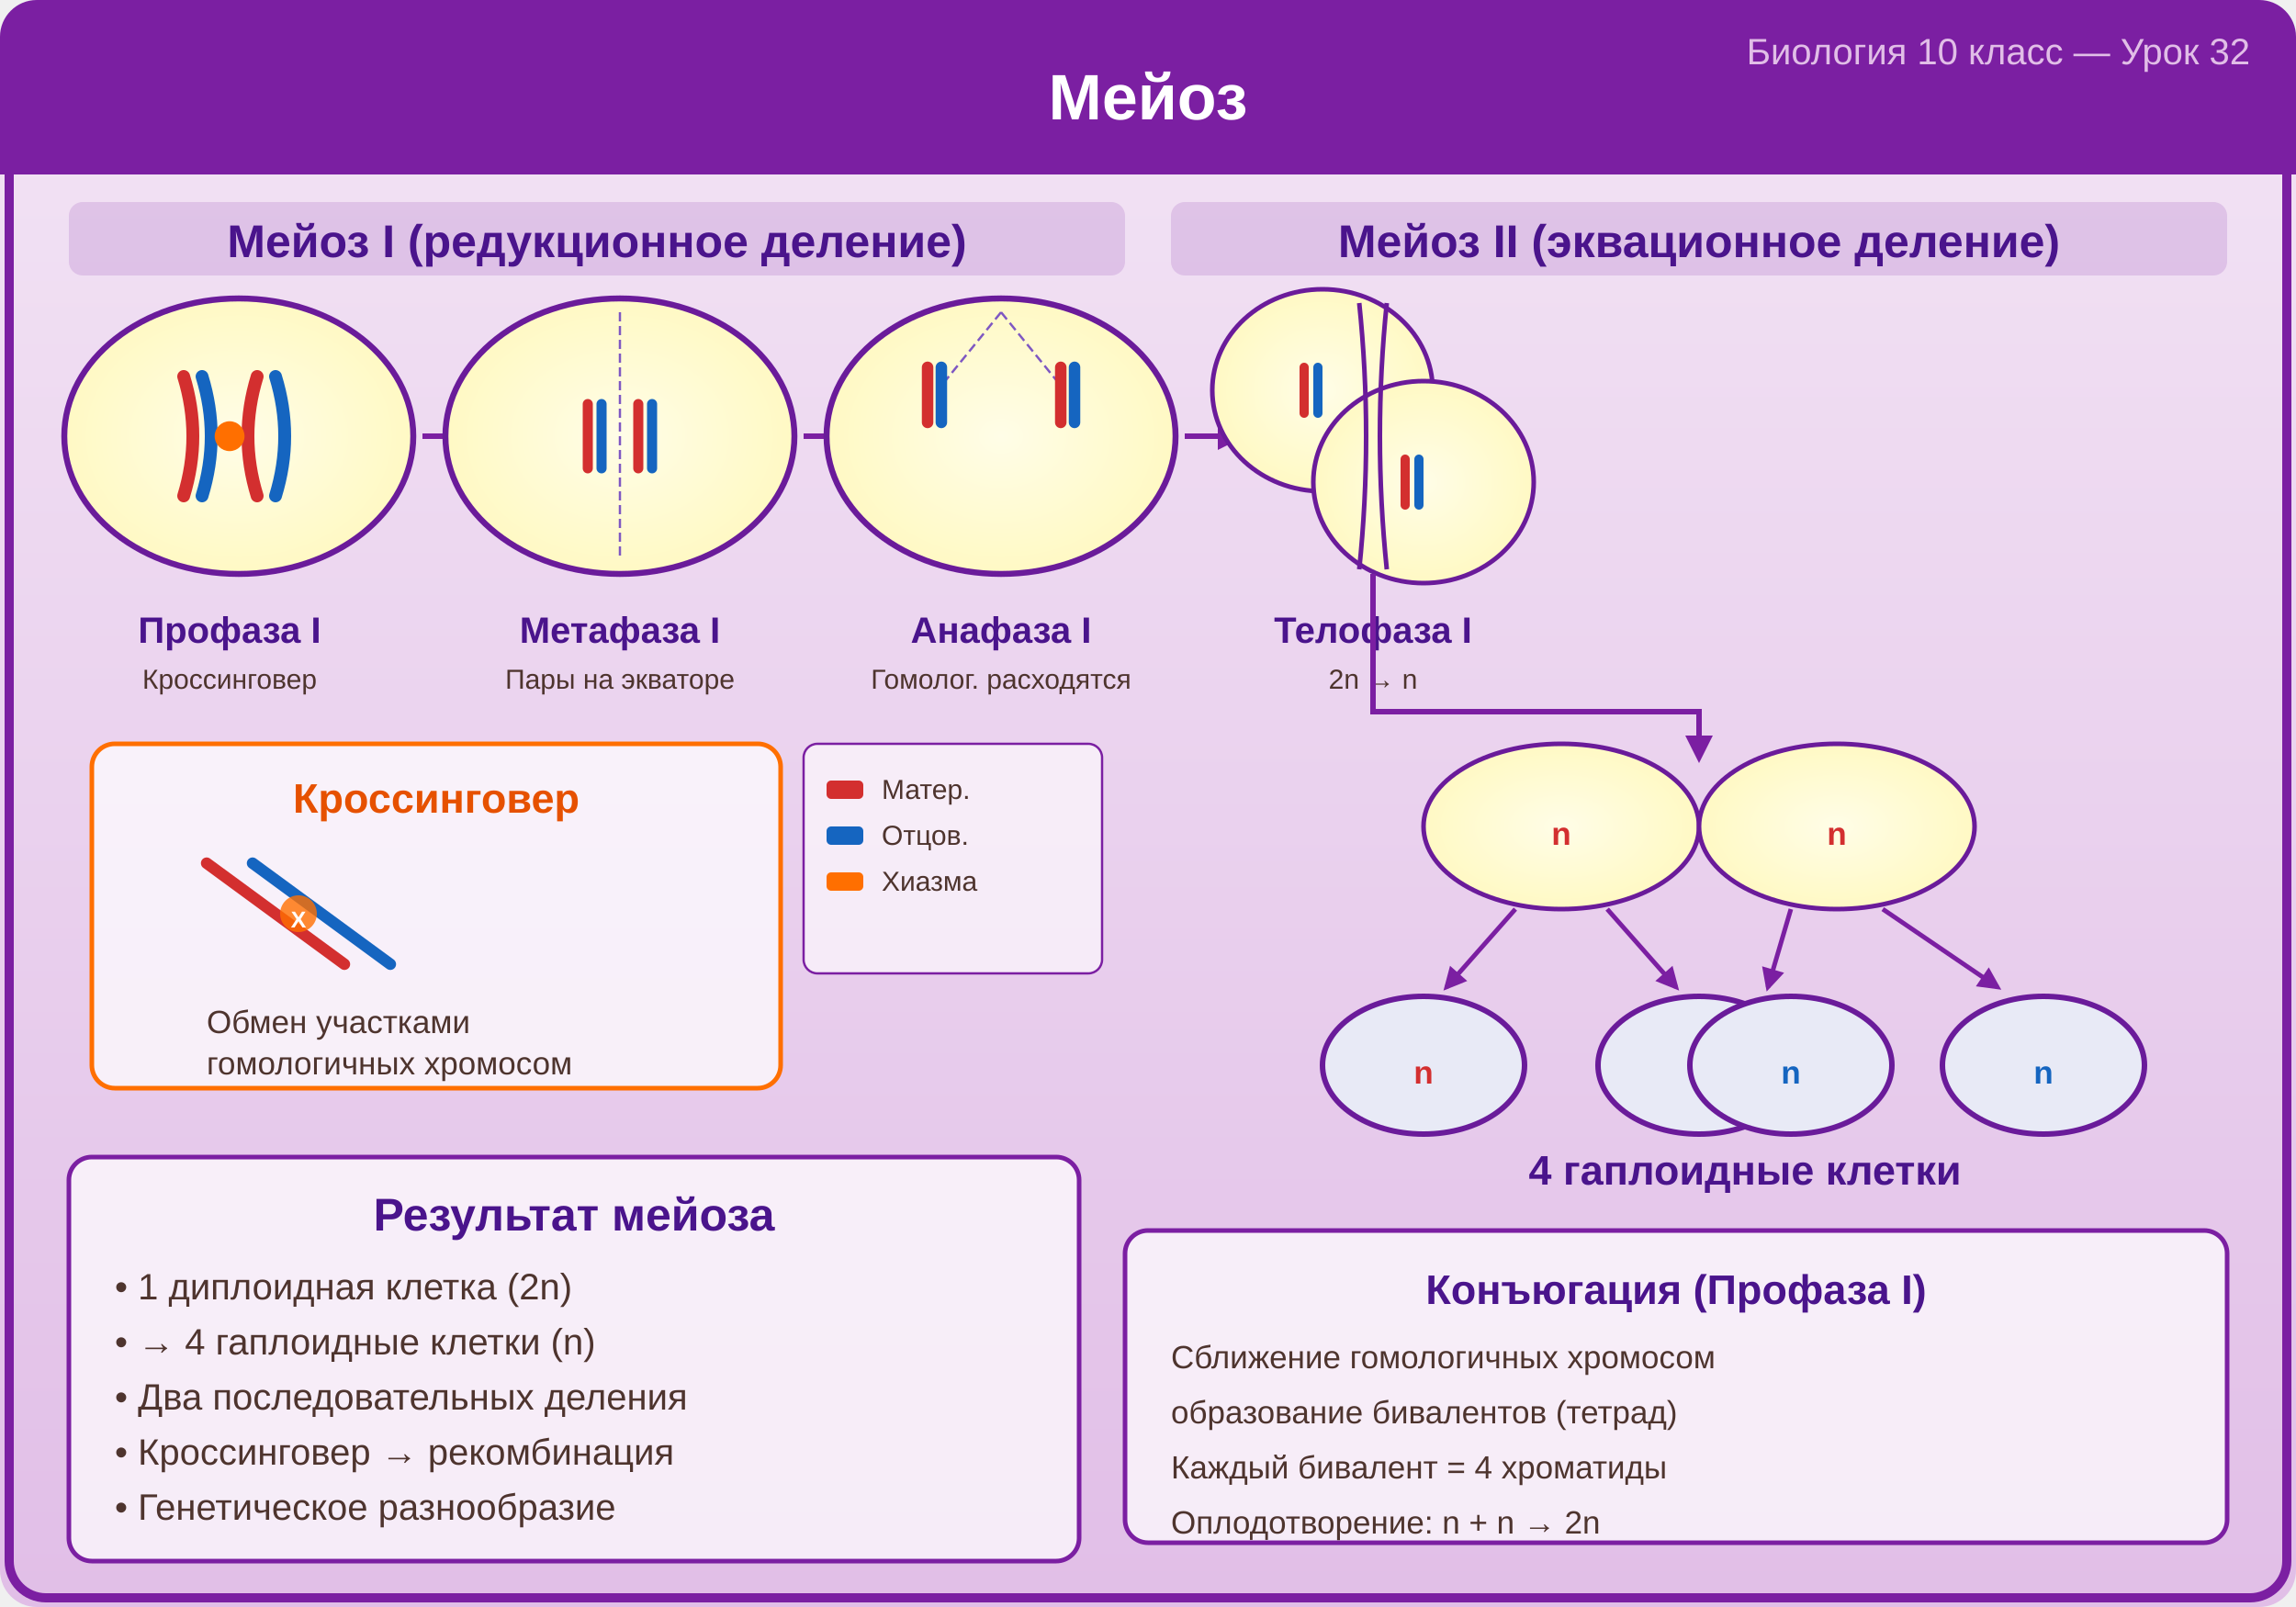
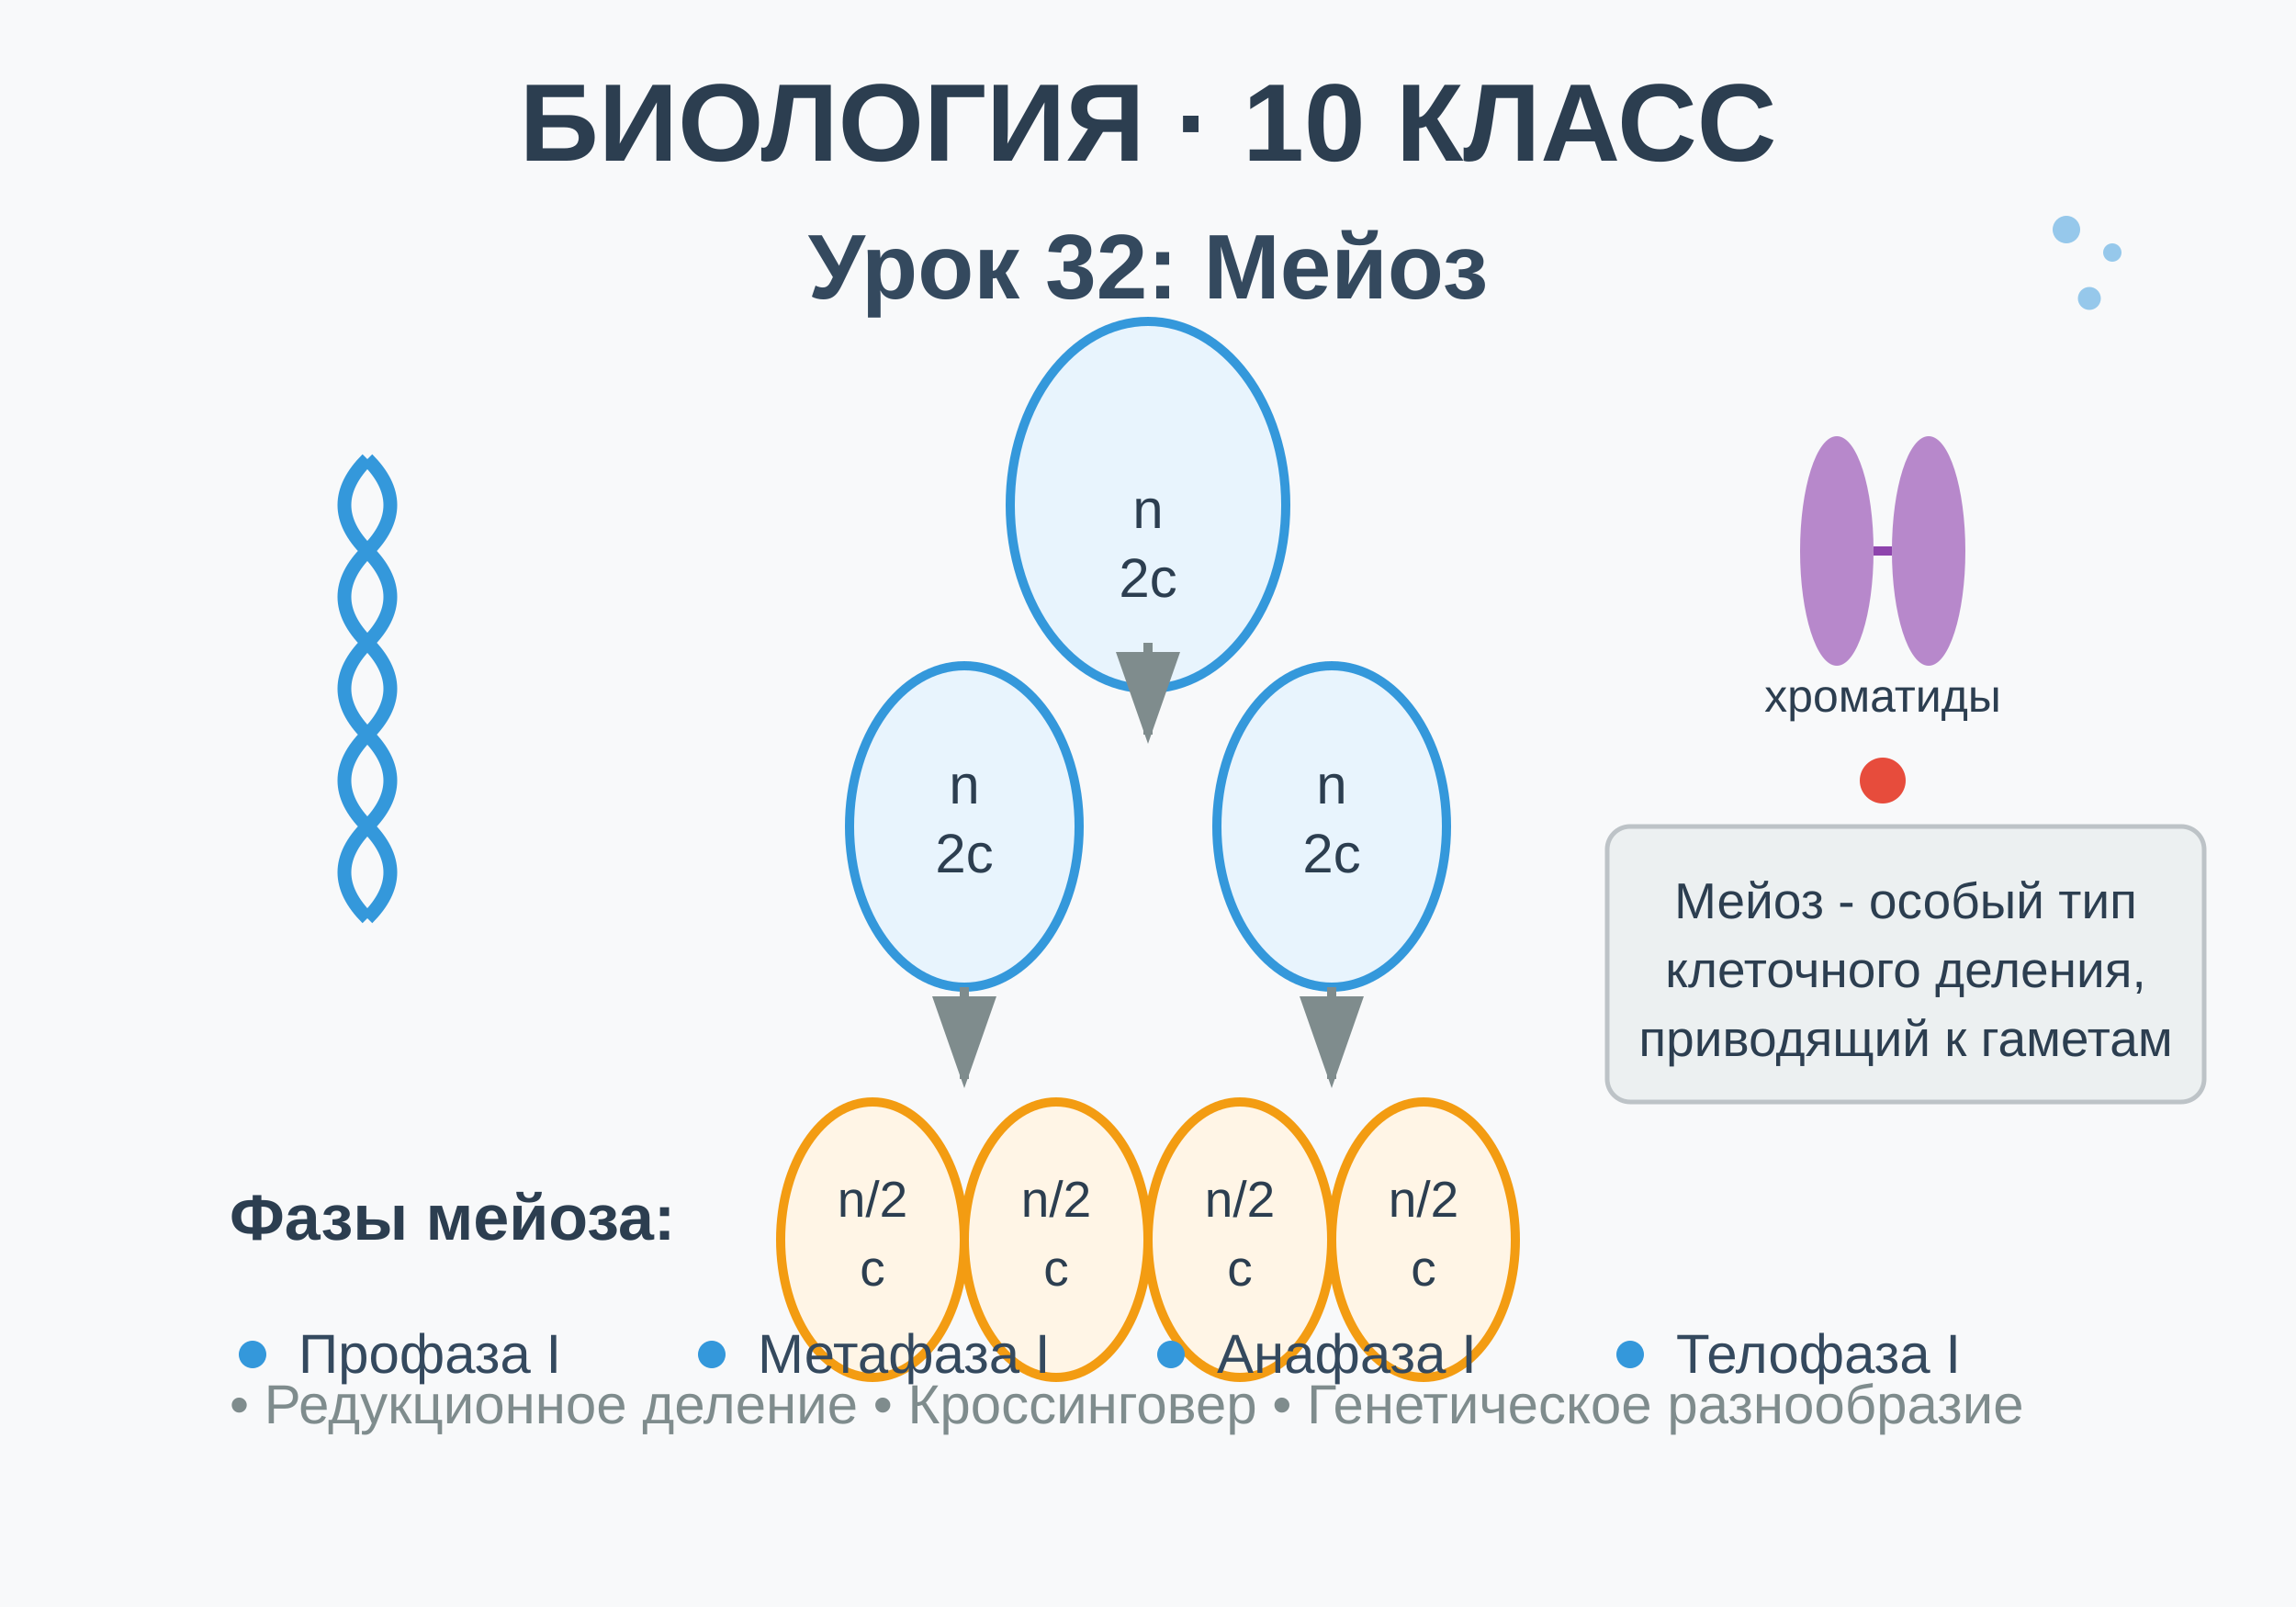
<svg xmlns="http://www.w3.org/2000/svg" viewBox="0 0 500 350">
+   <rect width="500" height="350" fill="#f8f9fa" />
+   <text x="250" y="35" font-family="Arial, sans-serif" font-size="24" font-weight="bold" text-anchor="middle" fill="#2c3e50">
+     БИОЛОГИЯ · 10 КЛАСС
+   </text>
+   <text x="250" y="65" font-family="Arial, sans-serif" font-size="20" font-weight="600" text-anchor="middle" fill="#34495e">
+     Урок 32: Мейоз
+   </text>
+   <g transform="translate(80, 100)">
+     <path d="M0,0 Q10,10 0,20 Q-10,30 0,40 Q10,50 0,60 Q-10,70 0,80 Q10,90 0,100" stroke="#3498db" stroke-width="3" fill="none" />
+     <path d="M0,0 Q-10,10 0,20 Q10,30 0,40 Q-10,50 0,60 Q10,70 0,80 Q-10,90 0,100" stroke="#3498db" stroke-width="3" fill="none" />
+     <line x1="0" y1="10" x2="0" y2="10" stroke="#e74c3c" stroke-width="2" />
+     <line x1="0" y1="30" x2="0" y2="30" stroke="#e74c3c" stroke-width="2" />
+     <line x1="0" y1="50" x2="0" y2="50" stroke="#e74c3c" stroke-width="2" />
+     <line x1="0" y1="70" x2="0" y2="70" stroke="#e74c3c" stroke-width="2" />
+     <line x1="0" y1="90" x2="0" y2="90" stroke="#e74c3c" stroke-width="2" />
+   </g>
+   <g transform="translate(250, 150)">
+     <ellipse cx="0" cy="-40" rx="30" ry="40" fill="#e8f4fd" stroke="#3498db" stroke-width="2" />
+     <text x="0" y="-35" font-family="Arial, sans-serif" font-size="12" text-anchor="middle" fill="#2c3e50">n</text>
+     <text x="0" y="-20" font-family="Arial, sans-serif" font-size="12" text-anchor="middle" fill="#2c3e50">2c</text>
+     <path d="M0,-10 L0,10" stroke="#7f8c8d" stroke-width="2" marker-end="url(#arrowhead)" />
+     <ellipse cx="-40" cy="30" rx="25" ry="35" fill="#e8f4fd" stroke="#3498db" stroke-width="2" />
+     <text x="-40" y="25" font-family="Arial, sans-serif" font-size="12" text-anchor="middle" fill="#2c3e50">n</text>
+     <text x="-40" y="40" font-family="Arial, sans-serif" font-size="12" text-anchor="middle" fill="#2c3e50">2c</text>
+     <ellipse cx="40" cy="30" rx="25" ry="35" fill="#e8f4fd" stroke="#3498db" stroke-width="2" />
+     <text x="40" y="25" font-family="Arial, sans-serif" font-size="12" text-anchor="middle" fill="#2c3e50">n</text>
+     <text x="40" y="40" font-family="Arial, sans-serif" font-size="12" text-anchor="middle" fill="#2c3e50">2c</text>
+     <path d="M-40,65 L-40,85" stroke="#7f8c8d" stroke-width="2" marker-end="url(#arrowhead)" />
+     <path d="M40,65 L40,85" stroke="#7f8c8d" stroke-width="2" marker-end="url(#arrowhead)" />
+     <ellipse cx="-60" cy="120" rx="20" ry="30" fill="#fff5e6" stroke="#f39c12" stroke-width="2" />
+     <text x="-60" y="115" font-family="Arial, sans-serif" font-size="11" text-anchor="middle" fill="#2c3e50">n/2</text>
+     <text x="-60" y="130" font-family="Arial, sans-serif" font-size="11" text-anchor="middle" fill="#2c3e50">c</text>
+     <ellipse cx="-20" cy="120" rx="20" ry="30" fill="#fff5e6" stroke="#f39c12" stroke-width="2" />
+     <text x="-20" y="115" font-family="Arial, sans-serif" font-size="11" text-anchor="middle" fill="#2c3e50">n/2</text>
+     <text x="-20" y="130" font-family="Arial, sans-serif" font-size="11" text-anchor="middle" fill="#2c3e50">c</text>
+     <ellipse cx="20" cy="120" rx="20" ry="30" fill="#fff5e6" stroke="#f39c12" stroke-width="2" />
+     <text x="20" y="115" font-family="Arial, sans-serif" font-size="11" text-anchor="middle" fill="#2c3e50">n/2</text>
+     <text x="20" y="130" font-family="Arial, sans-serif" font-size="11" text-anchor="middle" fill="#2c3e50">c</text>
+     <ellipse cx="60" cy="120" rx="20" ry="30" fill="#fff5e6" stroke="#f39c12" stroke-width="2" />
+     <text x="60" y="115" font-family="Arial, sans-serif" font-size="11" text-anchor="middle" fill="#2c3e50">n/2</text>
+     <text x="60" y="130" font-family="Arial, sans-serif" font-size="11" text-anchor="middle" fill="#2c3e50">c</text>
+   </g>
+   <g transform="translate(400, 100)">
+     <g transform="translate(0, 20)">
+       <ellipse cx="0" cy="0" rx="8" ry="25" fill="#9b59b6" opacity="0.7" />
+       <ellipse cx="20" cy="0" rx="8" ry="25" fill="#9b59b6" opacity="0.7" />
+       <line x1="8" y1="0" x2="12" y2="0" stroke="#8e44ad" stroke-width="2" />
+       <text x="10" y="35" font-family="Arial, sans-serif" font-size="10" text-anchor="middle" fill="#2c3e50">хроматиды</text>
+     </g>
+     <g transform="translate(0, 70)">
+       <circle cx="10" cy="0" r="5" fill="#e74c3c" />
+       <text x="10" y="15" font-family="Arial, sans-serif" font-size="10" text-anchor="middle" fill="#2c3e50">центромера</text>
+     </g>
+   </g>
+   <g transform="translate(50, 270)">
+     <text x="0" y="0" font-family="Arial, sans-serif" font-size="14" font-weight="600" fill="#2c3e50">Фазы мейоза:</text>
+     <g transform="translate(0, 20)">
+       <circle cx="5" cy="5" r="3" fill="#3498db" />
+       <text x="15" y="9" font-family="Arial, sans-serif" font-size="12" fill="#34495e">Профаза I</text>
+     </g>
+     <g transform="translate(100, 20)">
+       <circle cx="5" cy="5" r="3" fill="#3498db" />
+       <text x="15" y="9" font-family="Arial, sans-serif" font-size="12" fill="#34495e">Метафаза I</text>
+     </g>
+     <g transform="translate(200, 20)">
+       <circle cx="5" cy="5" r="3" fill="#3498db" />
+       <text x="15" y="9" font-family="Arial, sans-serif" font-size="12" fill="#34495e">Анафаза I</text>
+     </g>
+     <g transform="translate(300, 20)">
+       <circle cx="5" cy="5" r="3" fill="#3498db" />
+       <text x="15" y="9" font-family="Arial, sans-serif" font-size="12" fill="#34495e">Телофаза I</text>
+     </g>
+   </g>
+   <g transform="translate(50, 310)">
+     <text x="0" y="0" font-family="Arial, sans-serif" font-size="12" fill="#7f8c8d">
+       • Редукционное деление • Кроссинговер • Генетическое разнообразие
+     </text>
+   </g>
+   <circle cx="450" cy="50" r="3" fill="#3498db" opacity="0.5" />
+   <circle cx="460" cy="55" r="2" fill="#3498db" opacity="0.5" />
+   <circle cx="455" cy="65" r="2.5" fill="#3498db" opacity="0.5" />
+   <rect x="350" y="180" width="130" height="60" rx="5" fill="#ecf0f1" stroke="#bdc3c7" stroke-width="1" />
+   <text x="415" y="200" font-family="Arial, sans-serif" font-size="11" text-anchor="middle" fill="#2c3e50">
+     Мейоз - особый тип
+   </text>
+   <text x="415" y="215" font-family="Arial, sans-serif" font-size="11" text-anchor="middle" fill="#2c3e50">
+     клеточного деления,
+   </text>
+   <text x="415" y="230" font-family="Arial, sans-serif" font-size="11" text-anchor="middle" fill="#2c3e50">
+     приводящий к гаметам
+   </text>
  <defs>
-     <linearGradient id="bg32" x1="0" y1="0" x2="0" y2="1">
-       <stop offset="0%" stop-color="#f3e5f5" />
-       <stop offset="100%" stop-color="#e1bee7" />
-     </linearGradient>
-     <radialGradient id="cellM" cx="50%" cy="50%" r="50%">
-       <stop offset="0%" stop-color="#fffde7" />
-       <stop offset="100%" stop-color="#fff9c4" />
-     </radialGradient>
-     <marker id="arrP" markerWidth="5" markerHeight="5" refX="4" refY="2.5" orient="auto">
-       <path d="M0,0 L5,2.5 L0,5 Z" fill="#7b1fa2" />
+     <marker id="arrowhead" markerWidth="10" markerHeight="7" refX="9" refY="3.5" orient="auto">
+       <polygon points="0 0, 10 3.5, 0 7" fill="#7f8c8d" />
    </marker>
  </defs>
-   <rect width="500" height="350" fill="url(#bg32)" rx="8" />
-   <rect x="2" y="2" width="496" height="346" fill="none" stroke="#7b1fa2" stroke-width="2" rx="8" />
-   <rect x="0" y="0" width="500" height="38" fill="#7b1fa2" rx="8" />
-   <rect x="0" y="20" width="500" height="18" fill="#7b1fa2" />
-   <text x="250" y="26" text-anchor="middle" fill="white" font-size="14" font-weight="bold" font-family="Arial">Мейоз</text>
-   <text x="490" y="14" text-anchor="end" fill="#e1bee7" font-size="8" font-family="Arial">Биология 10 класс — Урок 32</text>
-   <rect x="15" y="44" width="230" height="16" fill="#7b1fa2" fill-opacity="0.15" rx="3" />
-   <text x="130" y="56" text-anchor="middle" fill="#4a148c" font-size="10" font-weight="bold" font-family="Arial">Мейоз I (редукционное деление)</text>
-   <ellipse cx="52" cy="95" rx="38" ry="30" fill="url(#cellM)" stroke="#6a1b9a" stroke-width="1.3" />
-   <path d="M40,82 Q44,95 40,108" fill="none" stroke="#d32f2f" stroke-width="2.8" stroke-linecap="round" />
-   <path d="M44,82 Q48,95 44,108" fill="none" stroke="#1565c0" stroke-width="2.8" stroke-linecap="round" />
-   <path d="M56,82 Q52,95 56,108" fill="none" stroke="#d32f2f" stroke-width="2.8" stroke-linecap="round" />
-   <path d="M60,82 Q64,95 60,108" fill="none" stroke="#1565c0" stroke-width="2.8" stroke-linecap="round" />
-   <circle cx="50" cy="95" r="3" fill="#ff6f00" stroke="#ff6f00" stroke-width="0.5" />
-   <text x="50" y="140" text-anchor="middle" fill="#4a148c" font-size="8" font-weight="bold" font-family="Arial">Профаза I</text>
-   <text x="50" y="150" text-anchor="middle" fill="#4e342e" font-size="6" font-family="Arial">Кроссинговер</text>
-   <line x1="92" y1="95" x2="104" y2="95" stroke="#7b1fa2" stroke-width="1.2" marker-end="url(#arrP)" />
-   <ellipse cx="135" cy="95" rx="38" ry="30" fill="url(#cellM)" stroke="#6a1b9a" stroke-width="1.3" />
-   <line x1="135" y1="68" x2="135" y2="122" stroke="#7e57c2" stroke-width="0.5" stroke-dasharray="2,1" />
-   <line x1="128" y1="88" x2="128" y2="102" stroke="#d32f2f" stroke-width="2.2" stroke-linecap="round" />
-   <line x1="131" y1="88" x2="131" y2="102" stroke="#1565c0" stroke-width="2.2" stroke-linecap="round" />
-   <line x1="139" y1="88" x2="139" y2="102" stroke="#d32f2f" stroke-width="2.2" stroke-linecap="round" />
-   <line x1="142" y1="88" x2="142" y2="102" stroke="#1565c0" stroke-width="2.2" stroke-linecap="round" />
-   <text x="135" y="140" text-anchor="middle" fill="#4a148c" font-size="8" font-weight="bold" font-family="Arial">Метафаза I</text>
-   <text x="135" y="150" text-anchor="middle" fill="#4e342e" font-size="6" font-family="Arial">Пары на экваторе</text>
-   <line x1="175" y1="95" x2="187" y2="95" stroke="#7b1fa2" stroke-width="1.2" marker-end="url(#arrP)" />
-   <ellipse cx="218" cy="95" rx="38" ry="30" fill="url(#cellM)" stroke="#6a1b9a" stroke-width="1.3" />
-   <line x1="218" y1="68" x2="205" y2="84" stroke="#7e57c2" stroke-width="0.5" stroke-dasharray="2,1" />
-   <line x1="218" y1="68" x2="231" y2="84" stroke="#7e57c2" stroke-width="0.5" stroke-dasharray="2,1" />
-   <line x1="202" y1="80" x2="202" y2="92" stroke="#d32f2f" stroke-width="2.5" stroke-linecap="round" />
-   <line x1="205" y1="80" x2="205" y2="92" stroke="#1565c0" stroke-width="2.5" stroke-linecap="round" />
-   <line x1="231" y1="80" x2="231" y2="92" stroke="#d32f2f" stroke-width="2.5" stroke-linecap="round" />
-   <line x1="234" y1="80" x2="234" y2="92" stroke="#1565c0" stroke-width="2.5" stroke-linecap="round" />
-   <text x="218" y="140" text-anchor="middle" fill="#4a148c" font-size="8" font-weight="bold" font-family="Arial">Анафаза I</text>
-   <text x="218" y="150" text-anchor="middle" fill="#4e342e" font-size="6" font-family="Arial">Гомолог. расходятся</text>
-   <line x1="258" y1="95" x2="270" y2="95" stroke="#7b1fa2" stroke-width="1.2" marker-end="url(#arrP)" />
-   <ellipse cx="288" cy="85" rx="24" ry="22" fill="url(#cellM)" stroke="#6a1b9a" stroke-width="1" />
-   <ellipse cx="310" cy="105" rx="24" ry="22" fill="url(#cellM)" stroke="#6a1b9a" stroke-width="1" />
-   <path d="M296,66 Q299,95 296,124" fill="none" stroke="#6a1b9a" stroke-width="1" />
-   <path d="M302,66 Q299,95 302,124" fill="none" stroke="#6a1b9a" stroke-width="1" />
-   <line x1="284" y1="80" x2="284" y2="90" stroke="#d32f2f" stroke-width="2" stroke-linecap="round" />
-   <line x1="287" y1="80" x2="287" y2="90" stroke="#1565c0" stroke-width="2" stroke-linecap="round" />
-   <line x1="306" y1="100" x2="306" y2="110" stroke="#d32f2f" stroke-width="2" stroke-linecap="round" />
-   <line x1="309" y1="100" x2="309" y2="110" stroke="#1565c0" stroke-width="2" stroke-linecap="round" />
-   <text x="299" y="140" text-anchor="middle" fill="#4a148c" font-size="8" font-weight="bold" font-family="Arial">Телофаза I</text>
-   <text x="299" y="150" text-anchor="middle" fill="#4e342e" font-size="6" font-family="Arial">2n → n</text>
-   <rect x="255" y="44" width="230" height="16" fill="#7b1fa2" fill-opacity="0.15" rx="3" />
-   <text x="370" y="56" text-anchor="middle" fill="#4a148c" font-size="10" font-weight="bold" font-family="Arial">Мейоз II (эквационное деление)</text>
-   <path d="M299,125 L299,155 L370,155 L370,165" fill="none" stroke="#7b1fa2" stroke-width="1.2" marker-end="url(#arrP)" />
-   <ellipse cx="340" cy="180" rx="30" ry="18" fill="url(#cellM)" stroke="#6a1b9a" stroke-width="1" />
-   <text x="340" y="184" text-anchor="middle" fill="#d32f2f" font-size="7" font-weight="bold" font-family="Arial">n</text>
-   <ellipse cx="400" cy="180" rx="30" ry="18" fill="url(#cellM)" stroke="#6a1b9a" stroke-width="1" />
-   <text x="400" y="184" text-anchor="middle" fill="#d32f2f" font-size="7" font-weight="bold" font-family="Arial">n</text>
-   <line x1="330" y1="198" x2="315" y2="215" stroke="#7b1fa2" stroke-width="1" marker-end="url(#arrP)" />
-   <line x1="350" y1="198" x2="365" y2="215" stroke="#7b1fa2" stroke-width="1" marker-end="url(#arrP)" />
-   <line x1="390" y1="198" x2="385" y2="215" stroke="#7b1fa2" stroke-width="1" marker-end="url(#arrP)" />
-   <line x1="410" y1="198" x2="435" y2="215" stroke="#7b1fa2" stroke-width="1" marker-end="url(#arrP)" />
-   <ellipse cx="310" cy="232" rx="22" ry="15" fill="#e8eaf6" stroke="#6a1b9a" stroke-width="1.2" />
-   <text x="310" y="236" text-anchor="middle" fill="#d32f2f" font-size="7" font-weight="bold" font-family="Arial">n</text>
-   <ellipse cx="370" cy="232" rx="22" ry="15" fill="#e8eaf6" stroke="#6a1b9a" stroke-width="1.2" />
-   <text x="370" y="236" text-anchor="middle" fill="#d32f2f" font-size="7" font-weight="bold" font-family="Arial">n</text>
-   <ellipse cx="390" cy="232" rx="22" ry="15" fill="#e8eaf6" stroke="#6a1b9a" stroke-width="1.2" />
-   <text x="390" y="236" text-anchor="middle" fill="#1565c0" font-size="7" font-weight="bold" font-family="Arial">n</text>
-   <ellipse cx="445" cy="232" rx="22" ry="15" fill="#e8eaf6" stroke="#6a1b9a" stroke-width="1.2" />
-   <text x="445" y="236" text-anchor="middle" fill="#1565c0" font-size="7" font-weight="bold" font-family="Arial">n</text>
-   <text x="380" y="258" text-anchor="middle" fill="#4a148c" font-size="9" font-weight="bold" font-family="Arial">4 гаплоидные клетки</text>
-   <rect x="20" y="162" width="150" height="75" fill="white" fill-opacity="0.7" rx="5" stroke="#ff6f00" stroke-width="1" />
-   <text x="95" y="177" text-anchor="middle" fill="#e65100" font-size="9" font-weight="bold" font-family="Arial">Кроссинговер</text>
-   <line x1="45" y1="188" x2="75" y2="210" stroke="#d32f2f" stroke-width="2.5" stroke-linecap="round" />
-   <line x1="55" y1="188" x2="85" y2="210" stroke="#1565c0" stroke-width="2.5" stroke-linecap="round" />
-   <circle cx="65" cy="199" r="4" fill="#ff6f00" opacity="0.8" />
-   <text x="65" y="202" text-anchor="middle" fill="white" font-size="5" font-weight="bold" font-family="Arial">X</text>
-   <text x="45" y="225" fill="#4e342e" font-size="7" font-family="Arial">Обмен участками</text>
-   <text x="45" y="234" fill="#4e342e" font-size="7" font-family="Arial">гомологичных хромосом</text>
-   <rect x="15" y="252" width="220" height="88" fill="white" fill-opacity="0.7" rx="5" stroke="#7b1fa2" stroke-width="1" />
-   <text x="125" y="268" text-anchor="middle" fill="#4a148c" font-size="10" font-weight="bold" font-family="Arial">Результат мейоза</text>
-   <text x="25" y="283" fill="#4e342e" font-size="8" font-family="Arial">• 1 диплоидная клетка (2n)</text>
-   <text x="25" y="295" fill="#4e342e" font-size="8" font-family="Arial">• → 4 гаплоидные клетки (n)</text>
-   <text x="25" y="307" fill="#4e342e" font-size="8" font-family="Arial">• Два последовательных деления</text>
-   <text x="25" y="319" fill="#4e342e" font-size="8" font-family="Arial">• Кроссинговер → рекомбинация</text>
-   <text x="25" y="331" fill="#4e342e" font-size="8" font-family="Arial">• Генетическое разнообразие</text>
-   <rect x="245" y="268" width="240" height="68" fill="white" fill-opacity="0.7" rx="5" stroke="#7b1fa2" stroke-width="1" />
-   <text x="365" y="284" text-anchor="middle" fill="#4a148c" font-size="9" font-weight="bold" font-family="Arial">Конъюгация (Профаза I)</text>
-   <text x="255" y="298" fill="#4e342e" font-size="7" font-family="Arial">Сближение гомологичных хромосом</text>
-   <text x="255" y="310" fill="#4e342e" font-size="7" font-family="Arial">образование бивалентов (тетрад)</text>
-   <text x="255" y="322" fill="#4e342e" font-size="7" font-family="Arial">Каждый бивалент = 4 хроматиды</text>
-   <text x="255" y="334" fill="#4e342e" font-size="7" font-family="Arial">Оплодотворение: n + n → 2n</text>
-   <rect x="175" y="162" width="65" height="50" fill="white" fill-opacity="0.6" rx="3" stroke="#7b1fa2" stroke-width="0.5" />
-   <rect x="180" y="170" width="8" height="4" fill="#d32f2f" rx="1" />
-   <text x="192" y="174" fill="#4e342e" font-size="6" font-family="Arial">Матер.</text>
-   <rect x="180" y="180" width="8" height="4" fill="#1565c0" rx="1" />
-   <text x="192" y="184" fill="#4e342e" font-size="6" font-family="Arial">Отцов.</text>
-   <rect x="180" y="190" width="8" height="4" fill="#ff6f00" rx="1" />
-   <text x="192" y="194" fill="#4e342e" font-size="6" font-family="Arial">Хиазма</text>
</svg>
